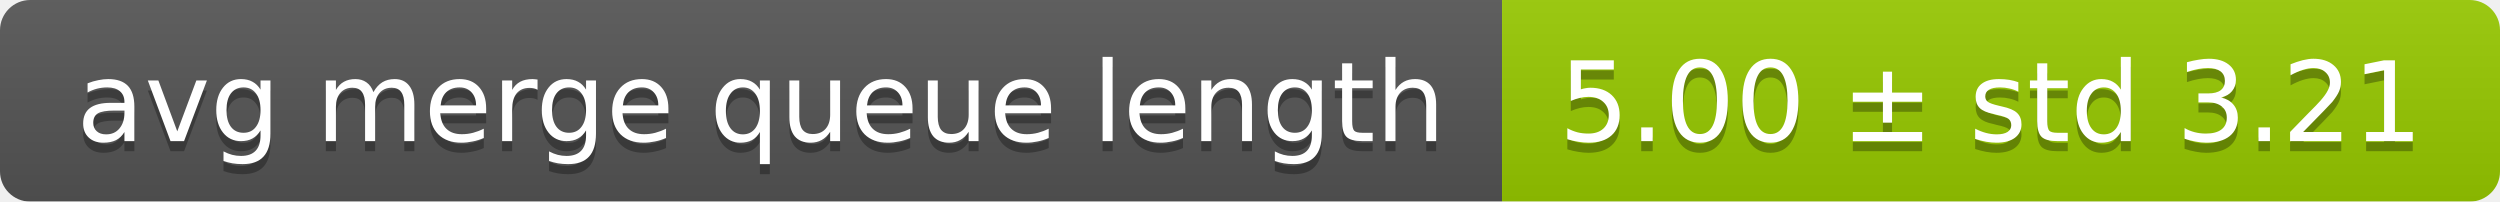
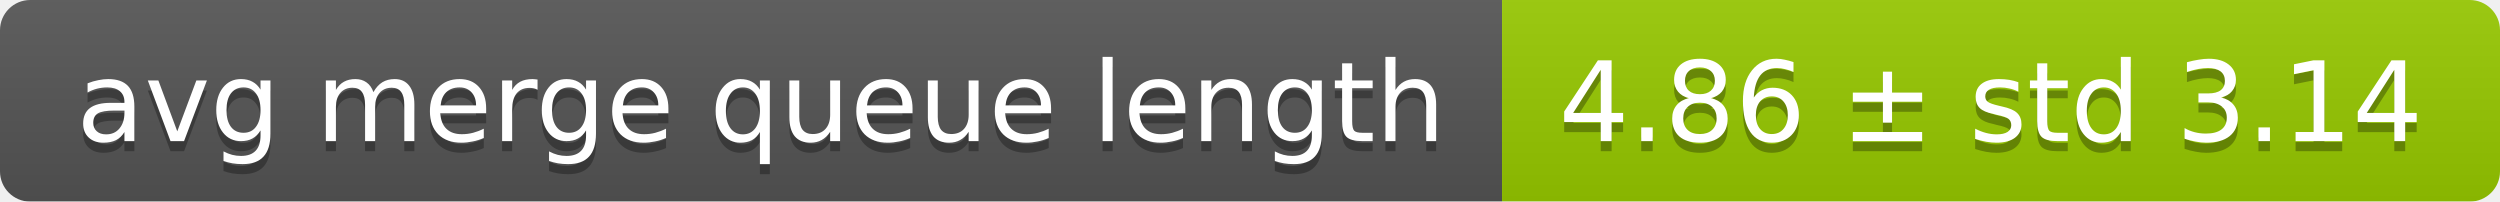
<svg xmlns="http://www.w3.org/2000/svg" width="248" height="20">
  <linearGradient id="smooth" x2="0" y2="100%">
    <stop offset="0" stop-color="#bbb" stop-opacity=".1" />
    <stop offset="1" stop-opacity=".1" />
  </linearGradient>
  <mask id="round">
    <rect width="248" height="20" rx="3" fill="#fff" />
  </mask>
  <g mask="url(#round)">
    <rect width="149" height="20" fill="#555" />
    <rect x="149" width="99" height="20" fill="#97ca00" />
    <rect width="248" height="20" fill="url(#smooth)" />
  </g>
  <g fill="#fff" text-anchor="middle" font-family="DejaVu Sans,Verdana,Geneva,sans-serif" font-size="11">
    <text x="75.5" y="15" fill="#010101" fill-opacity=".3">avg merge queue length</text>
    <text x="75.5" y="14">avg merge queue length</text>
-     <text x="197.5" y="15" fill="#010101" fill-opacity=".3">5.00 ± std 3.21</text>
-     <text x="197.5" y="14">5.00 ± std 3.21</text>
+     <text x="197.5" y="15" fill="#010101" fill-opacity=".3">4.86 ± std 3.14</text>
+     <text x="197.5" y="14">4.86 ± std 3.14</text>
  </g>
</svg>
